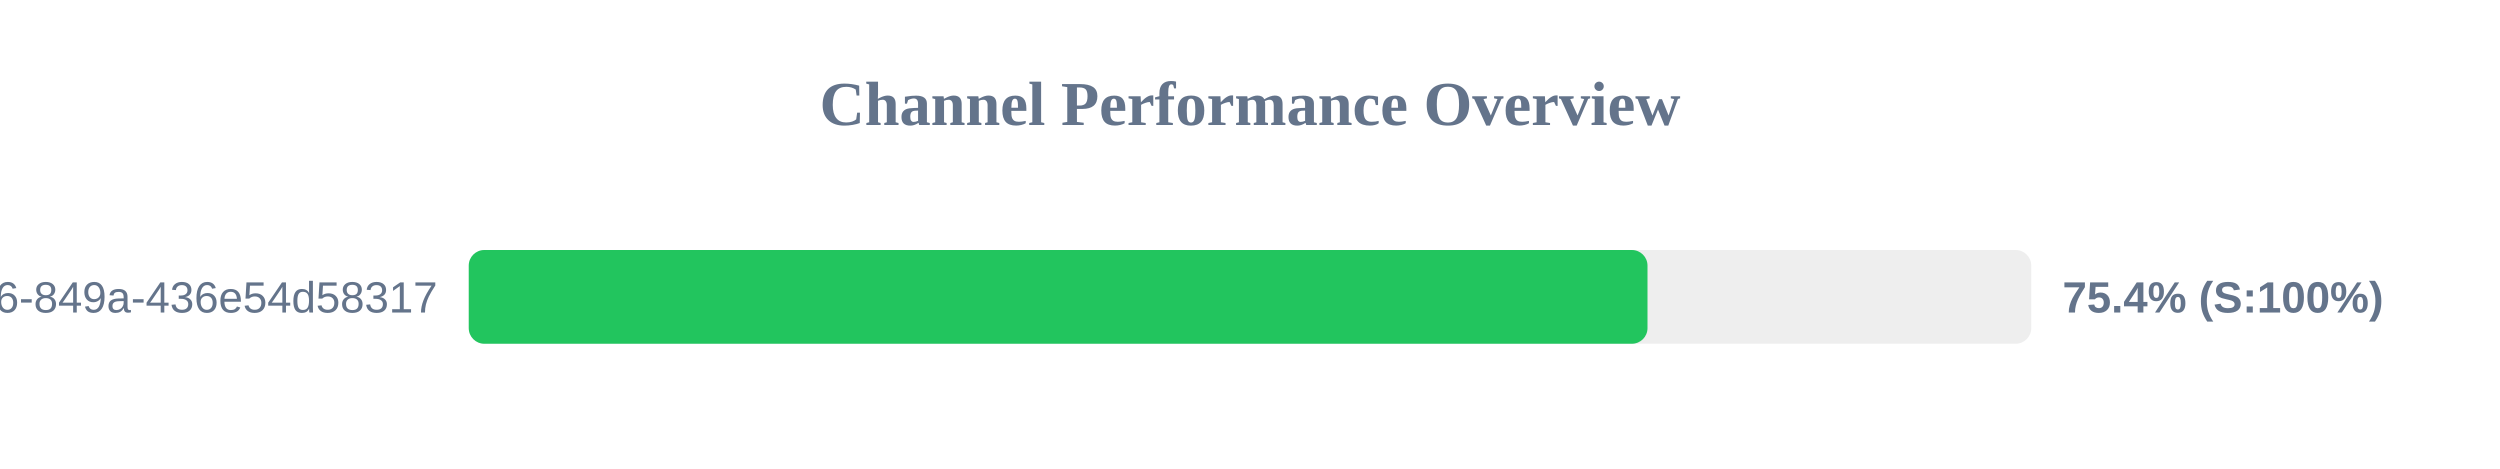
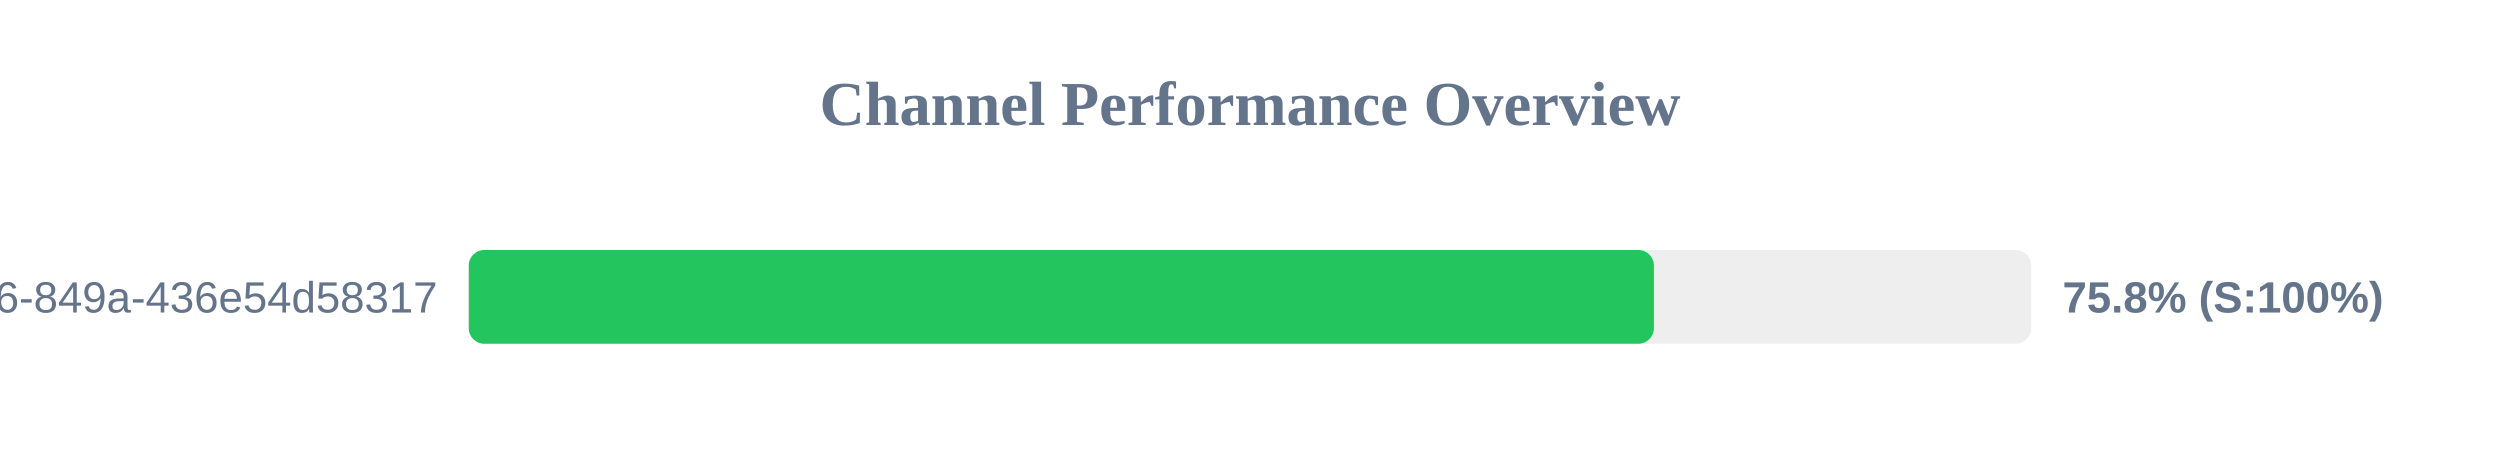
<svg xmlns="http://www.w3.org/2000/svg" width="800" height="150" version="1.1">
  <style>
        .row { font: 14px Arial; fill: #64748b; }
        .score { font: bold 14px Arial; fill: #64748b; }
    </style>
  <text x="400" y="40" text-anchor="middle" font-size="20px" font-weight="bold" fill="#64748b">Channel Performance Overview</text>
  <rect x="150" y="80" width="500" height="30" fill="#eee" rx="5" />
-   <rect x="150" y="80" width="377.2" height="30" fill="#22c55e" rx="5" />
+   <rect x="150" y="80" width="379.25" height="30" fill="#22c55e" rx="5" />
  <text x="140" y="100" text-anchor="end" class="row">?uuid=29fbd51f-03c8-4d76-849a-436e54d58317</text>
-   <text x="660" y="100" text-anchor="start" class="score">75.4% (S:100%)</text>
+   <text x="660" y="100" text-anchor="start" class="score">75.8% (S:100%)</text>
</svg>
